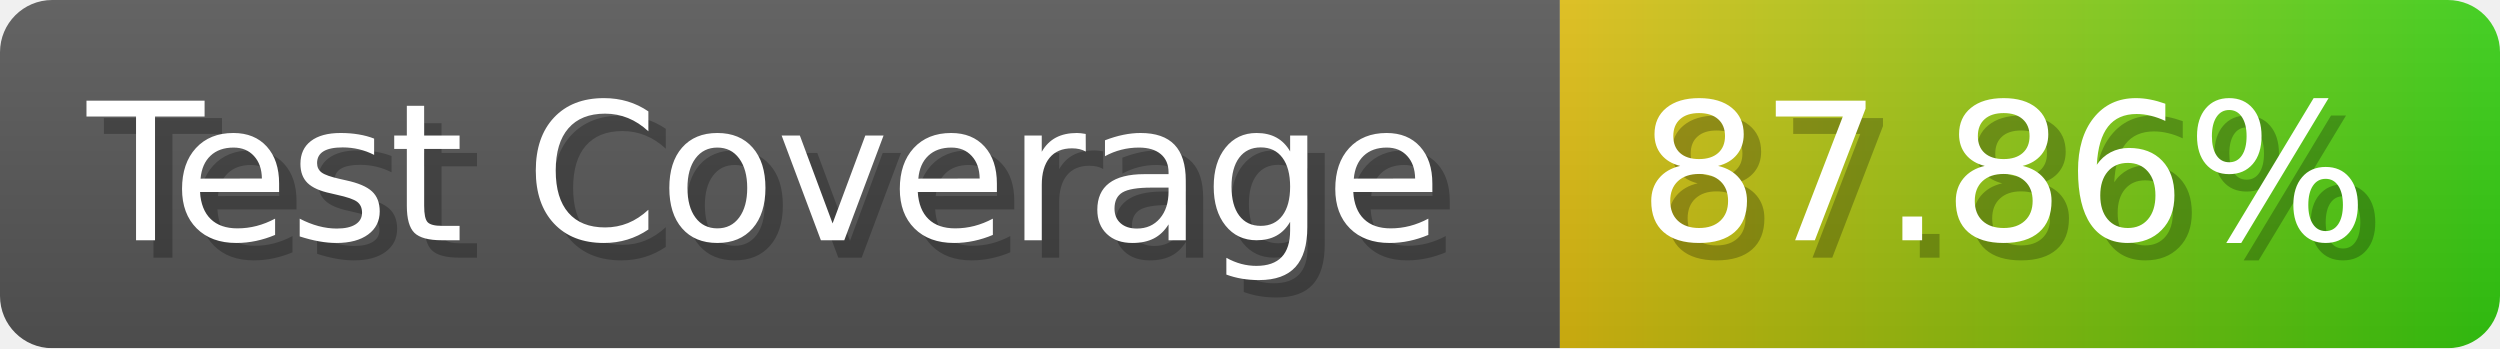
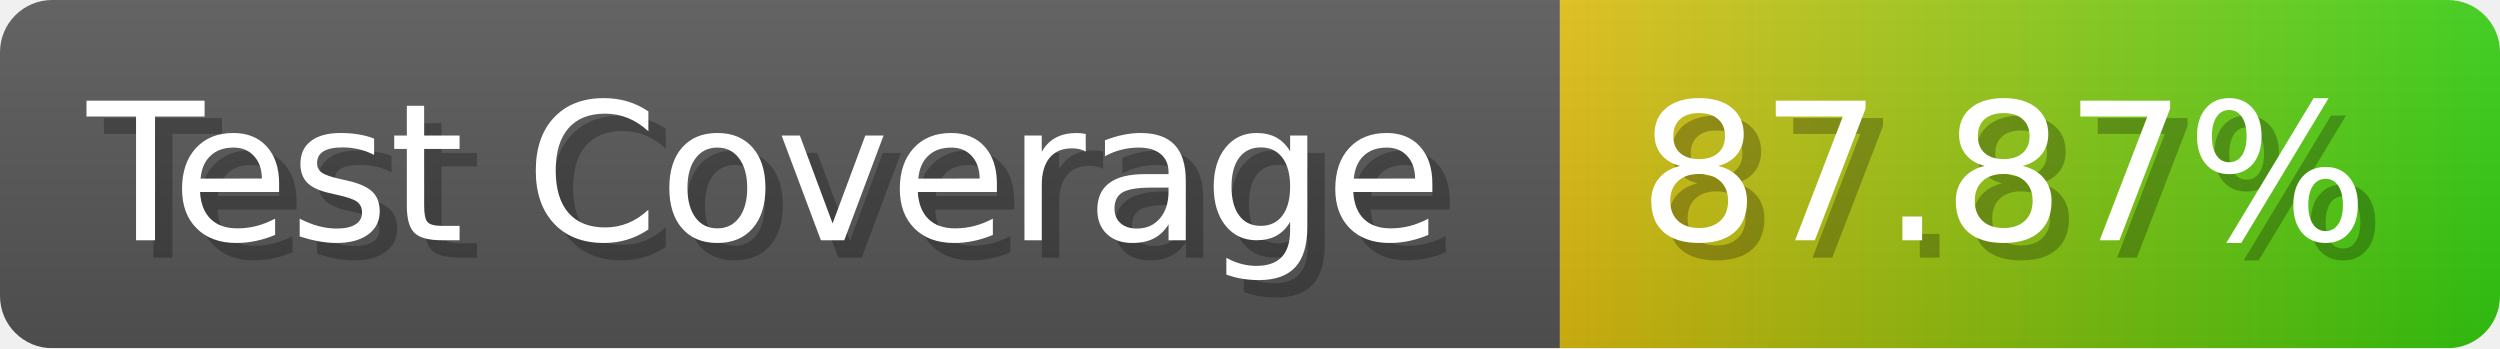
- <svg xmlns="http://www.w3.org/2000/svg" width="143.6" height="20" viewBox="0 0 1436 200" role="img" aria-label="Test Coverage: 87.86%">
+ <svg xmlns="http://www.w3.org/2000/svg" width="143.6" height="20" viewBox="0 0 1436 200" role="img" aria-label="Test Coverage: 87.87%">
  <linearGradient id="a" x2="0" y2="100%">
    <stop offset="0" stop-opacity=".1" stop-color="#EEE" />
    <stop offset="1" stop-opacity=".1" />
  </linearGradient>
  <mask id="m">
    <rect width="1436" height="200" rx="30" fill="#FFF" />
  </mask>
  <g mask="url(#m)">
    <rect width="896" height="200" fill="#555" />
    <rect width="540" height="200" fill="url(#x)" x="896" />
    <rect width="1436" height="200" fill="url(#a)" />
  </g>
  <g aria-hidden="true" fill="#fff" text-anchor="start" font-family="Verdana,DejaVu Sans,sans-serif" font-size="110">
    <text x="60" y="148" textLength="796" fill="#000" opacity="0.25">Test Coverage</text>
    <text x="50" y="138" textLength="796">Test Coverage</text>
-     <text x="951" y="148" textLength="440" fill="#000" opacity="0.25">87.86%</text>
-     <text x="941" y="138" textLength="440">87.86%</text>
+     <text x="951" y="148" textLength="440" fill="#000" opacity="0.25">87.87%</text>
+     <text x="941" y="138" textLength="440">87.87%</text>
  </g>
  <linearGradient id="x" x1="0%" y1="0%" x2="100%" y2="0%">
    <stop offset="0%" style="stop-color:#DB1" />
    <stop offset="100%" style="stop-color:#3C1" />
  </linearGradient>
</svg>
